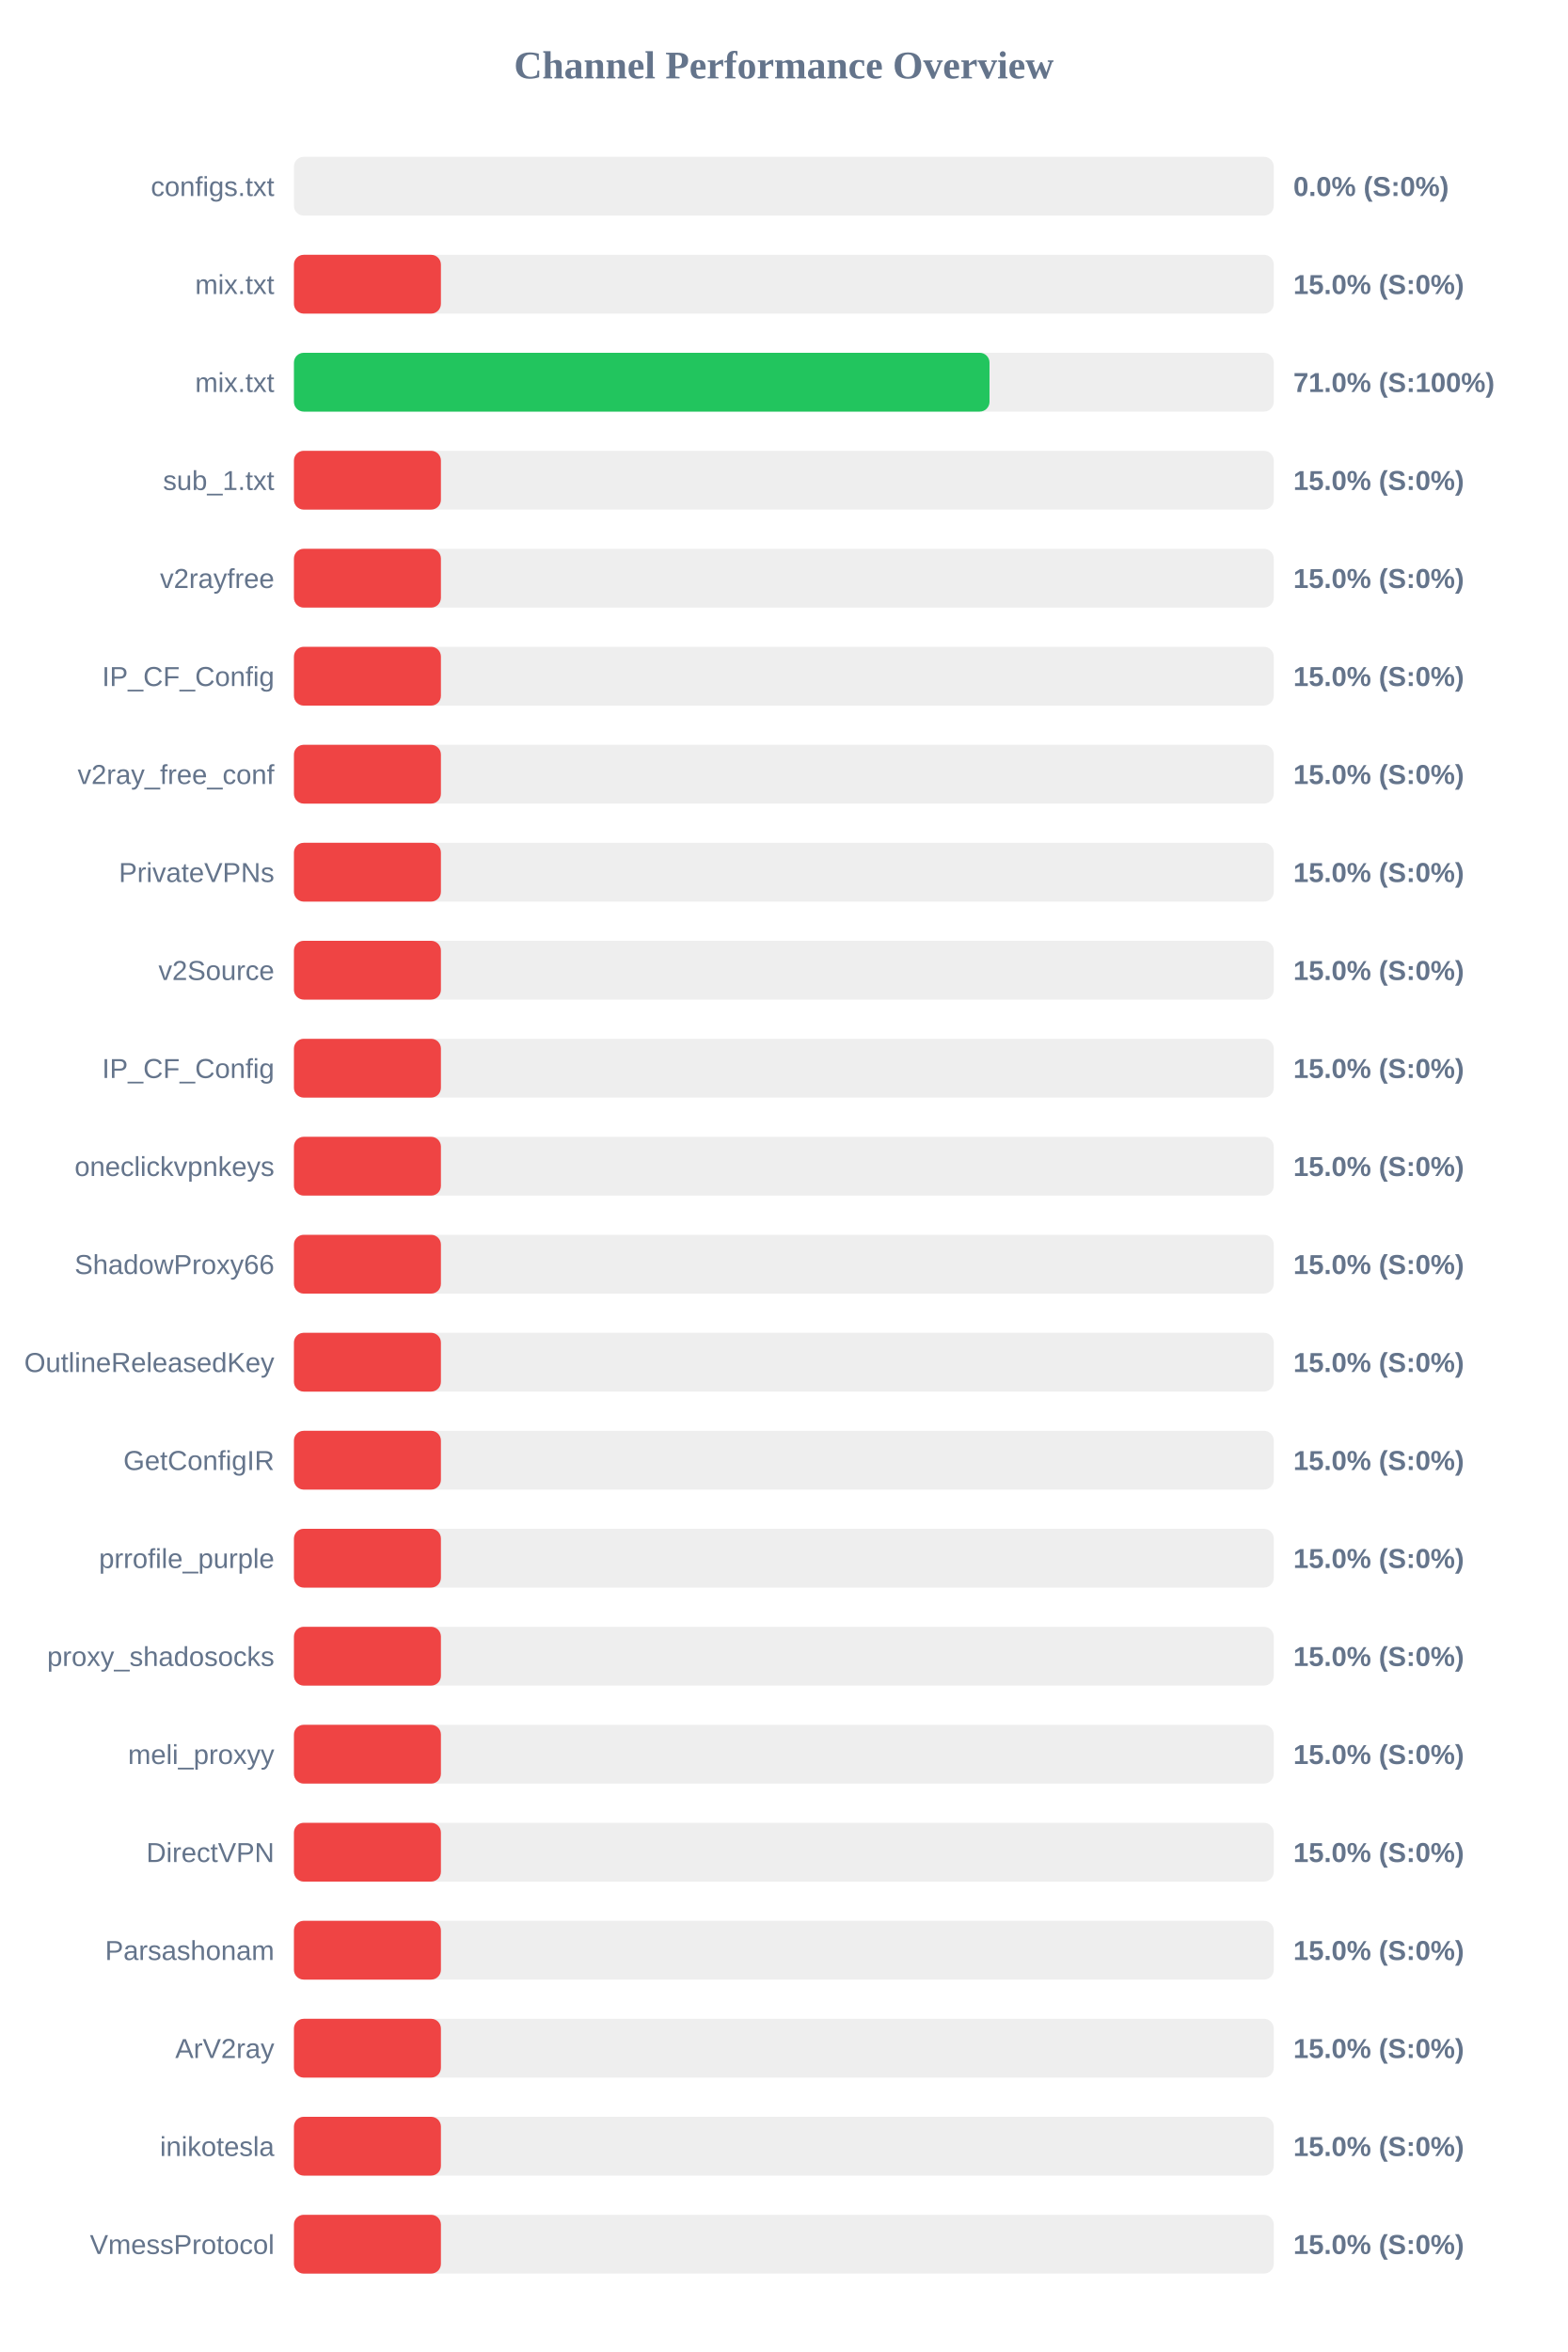
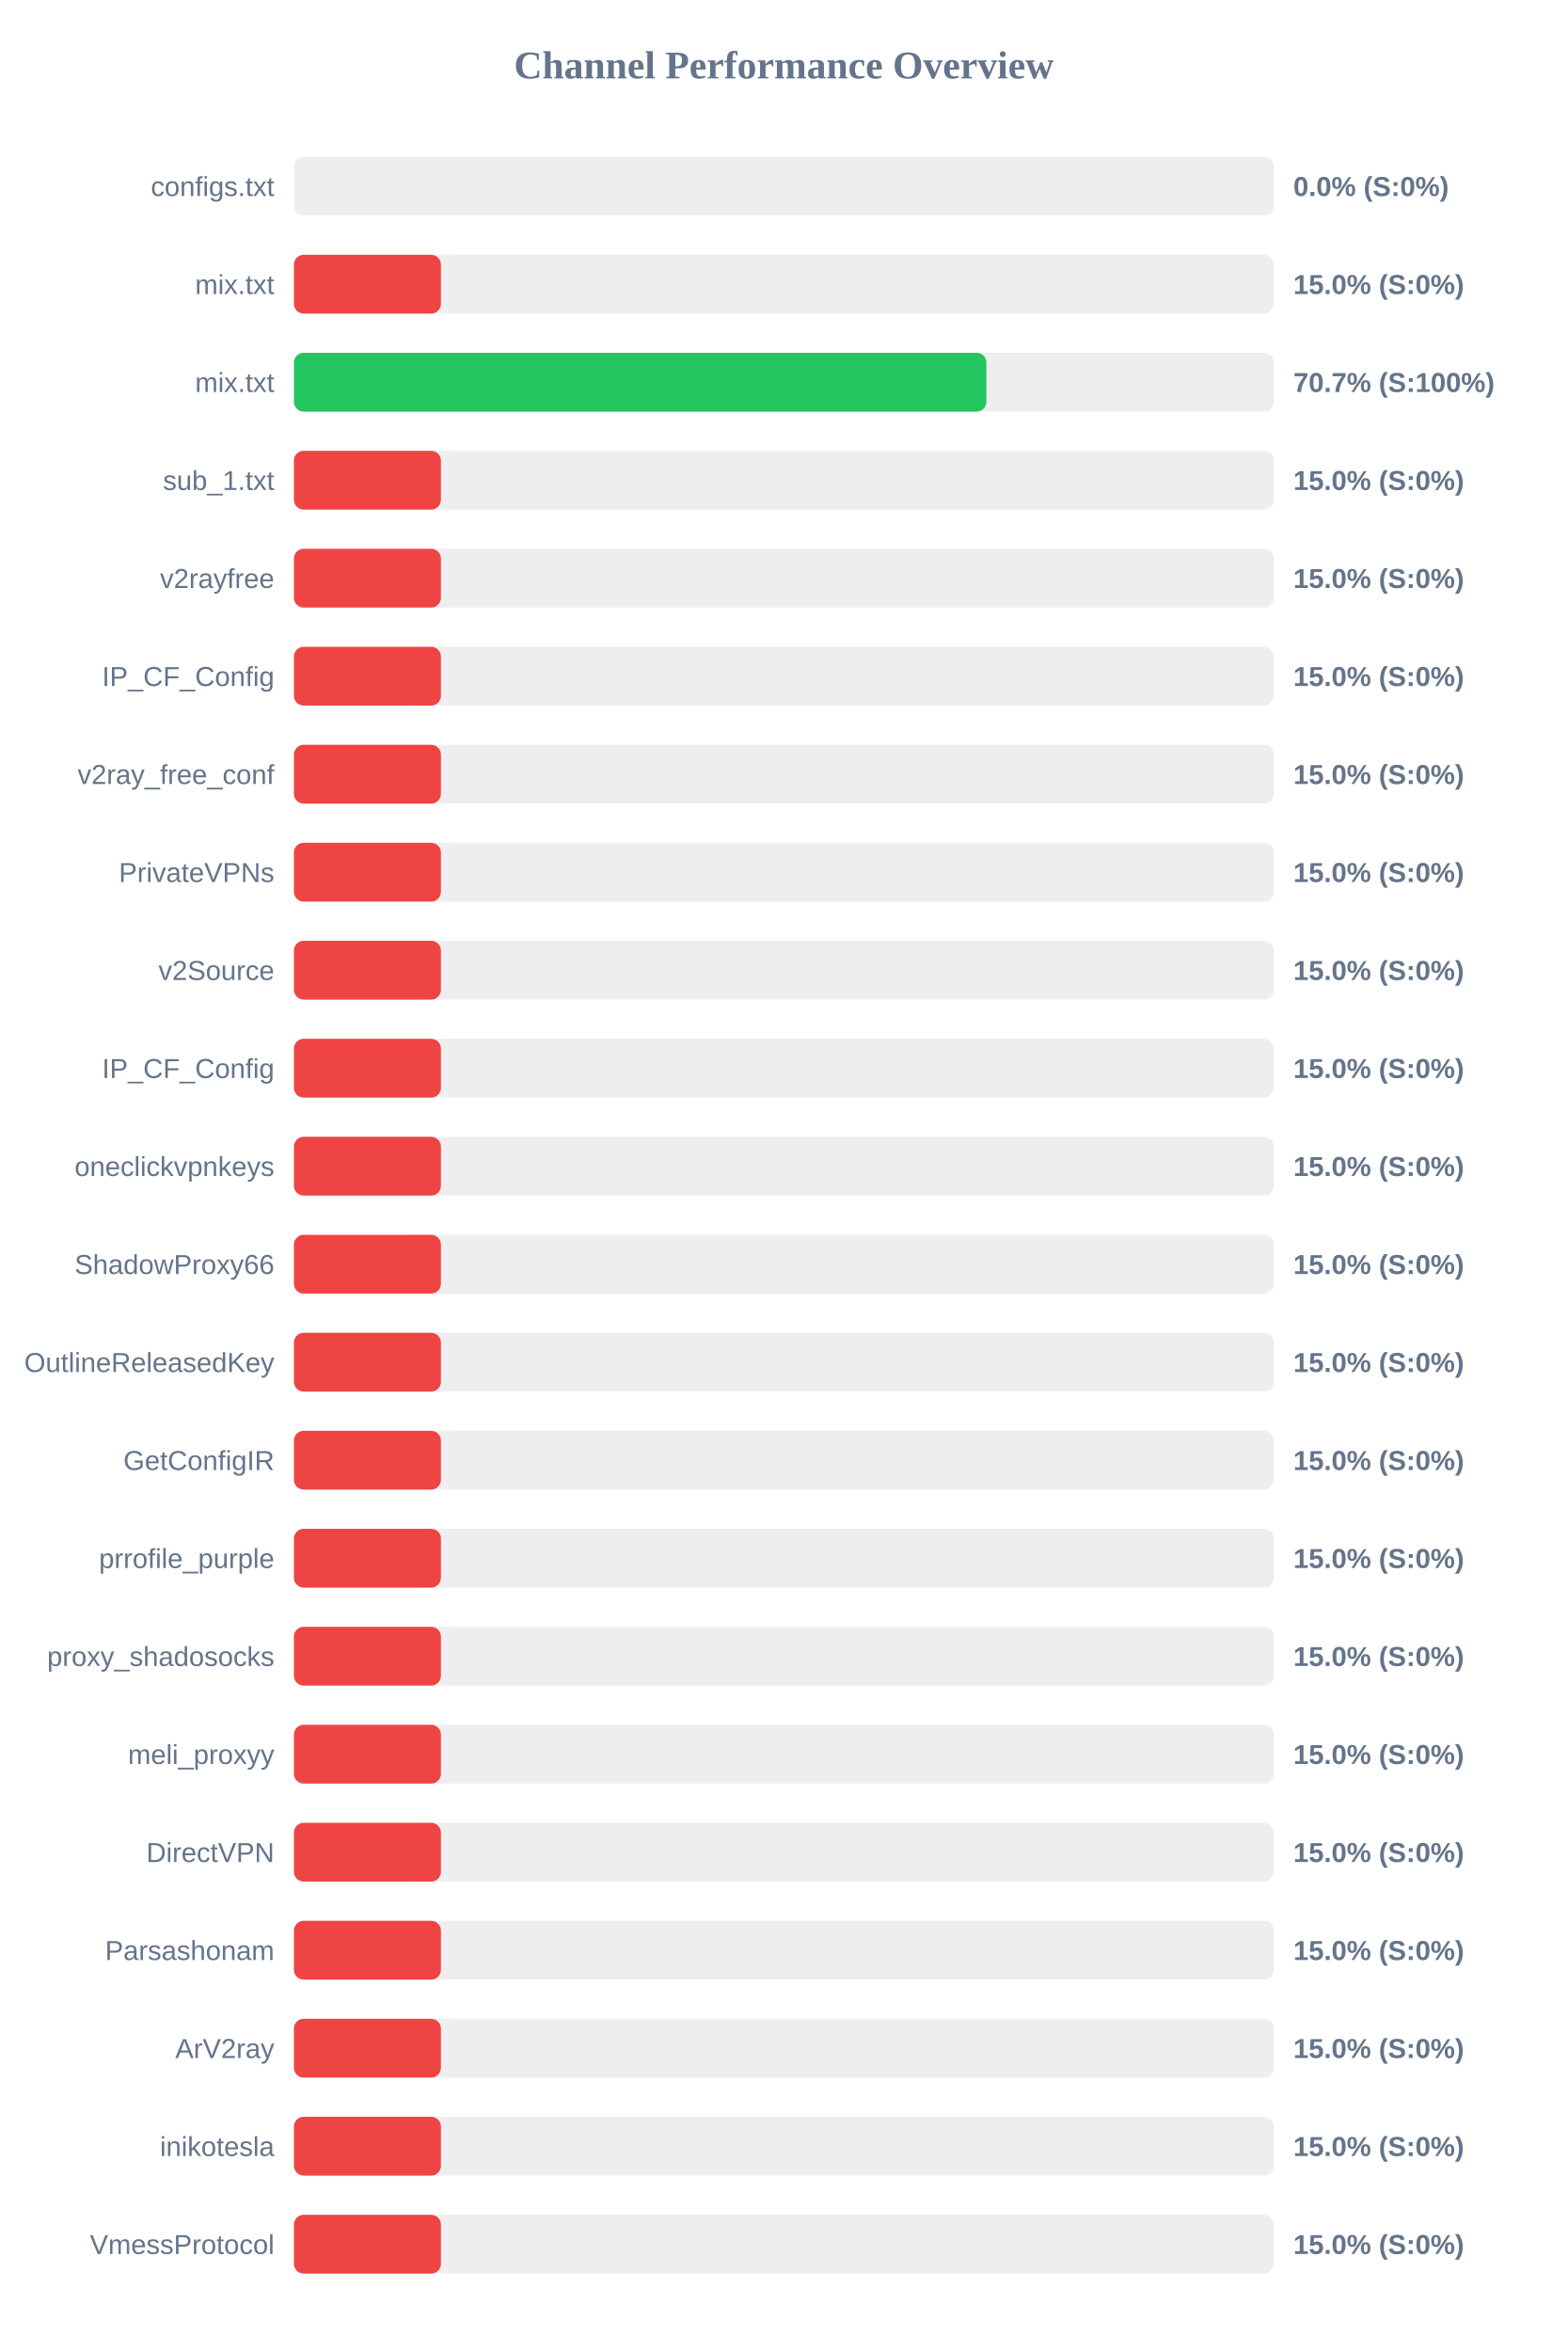
<svg xmlns="http://www.w3.org/2000/svg" width="800" height="1200" version="1.1">
  <style>
        .row { font: 14px Arial; fill: #64748b; }
        .score { font: bold 14px Arial; fill: #64748b; }
    </style>
  <text x="400" y="40" text-anchor="middle" font-size="20px" font-weight="bold" fill="#64748b">Channel Performance Overview</text>
  <rect x="150" y="80" width="500" height="30" fill="#eee" rx="5" />
  <rect x="150" y="80" width="0.0" height="30" fill="#ef4444" rx="5" />
  <text x="140" y="100" text-anchor="end" class="row">configs.txt</text>
  <text x="660" y="100" text-anchor="start" class="score">0.0% (S:0%)</text>
  <rect x="150" y="130" width="500" height="30" fill="#eee" rx="5" />
  <rect x="150" y="130" width="75.0" height="30" fill="#ef4444" rx="5" />
  <text x="140" y="150" text-anchor="end" class="row">mix.txt</text>
  <text x="660" y="150" text-anchor="start" class="score">15.0% (S:0%)</text>
  <rect x="150" y="180" width="500" height="30" fill="#eee" rx="5" />
-   <rect x="150" y="180" width="354.95" height="30" fill="#22c55e" rx="5" />
+   <rect x="150" y="180" width="353.35" height="30" fill="#22c55e" rx="5" />
  <text x="140" y="200" text-anchor="end" class="row">mix.txt</text>
-   <text x="660" y="200" text-anchor="start" class="score">71.0% (S:100%)</text>
+   <text x="660" y="200" text-anchor="start" class="score">70.7% (S:100%)</text>
  <rect x="150" y="230" width="500" height="30" fill="#eee" rx="5" />
  <rect x="150" y="230" width="75.0" height="30" fill="#ef4444" rx="5" />
  <text x="140" y="250" text-anchor="end" class="row">sub_1.txt</text>
  <text x="660" y="250" text-anchor="start" class="score">15.0% (S:0%)</text>
  <rect x="150" y="280" width="500" height="30" fill="#eee" rx="5" />
  <rect x="150" y="280" width="75.0" height="30" fill="#ef4444" rx="5" />
  <text x="140" y="300" text-anchor="end" class="row">v2rayfree</text>
  <text x="660" y="300" text-anchor="start" class="score">15.0% (S:0%)</text>
  <rect x="150" y="330" width="500" height="30" fill="#eee" rx="5" />
  <rect x="150" y="330" width="75.0" height="30" fill="#ef4444" rx="5" />
  <text x="140" y="350" text-anchor="end" class="row">IP_CF_Config</text>
  <text x="660" y="350" text-anchor="start" class="score">15.0% (S:0%)</text>
  <rect x="150" y="380" width="500" height="30" fill="#eee" rx="5" />
  <rect x="150" y="380" width="75.0" height="30" fill="#ef4444" rx="5" />
  <text x="140" y="400" text-anchor="end" class="row">v2ray_free_conf</text>
  <text x="660" y="400" text-anchor="start" class="score">15.0% (S:0%)</text>
  <rect x="150" y="430" width="500" height="30" fill="#eee" rx="5" />
  <rect x="150" y="430" width="75.0" height="30" fill="#ef4444" rx="5" />
  <text x="140" y="450" text-anchor="end" class="row">PrivateVPNs</text>
  <text x="660" y="450" text-anchor="start" class="score">15.0% (S:0%)</text>
  <rect x="150" y="480" width="500" height="30" fill="#eee" rx="5" />
  <rect x="150" y="480" width="75.0" height="30" fill="#ef4444" rx="5" />
  <text x="140" y="500" text-anchor="end" class="row">v2Source</text>
  <text x="660" y="500" text-anchor="start" class="score">15.0% (S:0%)</text>
  <rect x="150" y="530" width="500" height="30" fill="#eee" rx="5" />
  <rect x="150" y="530" width="75.0" height="30" fill="#ef4444" rx="5" />
  <text x="140" y="550" text-anchor="end" class="row">IP_CF_Config</text>
  <text x="660" y="550" text-anchor="start" class="score">15.0% (S:0%)</text>
  <rect x="150" y="580" width="500" height="30" fill="#eee" rx="5" />
  <rect x="150" y="580" width="75.0" height="30" fill="#ef4444" rx="5" />
  <text x="140" y="600" text-anchor="end" class="row">oneclickvpnkeys</text>
  <text x="660" y="600" text-anchor="start" class="score">15.0% (S:0%)</text>
  <rect x="150" y="630" width="500" height="30" fill="#eee" rx="5" />
  <rect x="150" y="630" width="75.0" height="30" fill="#ef4444" rx="5" />
  <text x="140" y="650" text-anchor="end" class="row">ShadowProxy66</text>
  <text x="660" y="650" text-anchor="start" class="score">15.0% (S:0%)</text>
  <rect x="150" y="680" width="500" height="30" fill="#eee" rx="5" />
  <rect x="150" y="680" width="75.0" height="30" fill="#ef4444" rx="5" />
  <text x="140" y="700" text-anchor="end" class="row">OutlineReleasedKey</text>
  <text x="660" y="700" text-anchor="start" class="score">15.0% (S:0%)</text>
  <rect x="150" y="730" width="500" height="30" fill="#eee" rx="5" />
  <rect x="150" y="730" width="75.0" height="30" fill="#ef4444" rx="5" />
  <text x="140" y="750" text-anchor="end" class="row">GetConfigIR</text>
  <text x="660" y="750" text-anchor="start" class="score">15.0% (S:0%)</text>
  <rect x="150" y="780" width="500" height="30" fill="#eee" rx="5" />
  <rect x="150" y="780" width="75.0" height="30" fill="#ef4444" rx="5" />
  <text x="140" y="800" text-anchor="end" class="row">prrofile_purple</text>
  <text x="660" y="800" text-anchor="start" class="score">15.0% (S:0%)</text>
  <rect x="150" y="830" width="500" height="30" fill="#eee" rx="5" />
  <rect x="150" y="830" width="75.0" height="30" fill="#ef4444" rx="5" />
  <text x="140" y="850" text-anchor="end" class="row">proxy_shadosocks</text>
  <text x="660" y="850" text-anchor="start" class="score">15.0% (S:0%)</text>
  <rect x="150" y="880" width="500" height="30" fill="#eee" rx="5" />
  <rect x="150" y="880" width="75.0" height="30" fill="#ef4444" rx="5" />
  <text x="140" y="900" text-anchor="end" class="row">meli_proxyy</text>
  <text x="660" y="900" text-anchor="start" class="score">15.0% (S:0%)</text>
  <rect x="150" y="930" width="500" height="30" fill="#eee" rx="5" />
  <rect x="150" y="930" width="75.0" height="30" fill="#ef4444" rx="5" />
  <text x="140" y="950" text-anchor="end" class="row">DirectVPN</text>
  <text x="660" y="950" text-anchor="start" class="score">15.0% (S:0%)</text>
  <rect x="150" y="980" width="500" height="30" fill="#eee" rx="5" />
  <rect x="150" y="980" width="75.0" height="30" fill="#ef4444" rx="5" />
  <text x="140" y="1000" text-anchor="end" class="row">Parsashonam</text>
  <text x="660" y="1000" text-anchor="start" class="score">15.0% (S:0%)</text>
  <rect x="150" y="1030" width="500" height="30" fill="#eee" rx="5" />
  <rect x="150" y="1030" width="75.0" height="30" fill="#ef4444" rx="5" />
  <text x="140" y="1050" text-anchor="end" class="row">ArV2ray</text>
  <text x="660" y="1050" text-anchor="start" class="score">15.0% (S:0%)</text>
  <rect x="150" y="1080" width="500" height="30" fill="#eee" rx="5" />
  <rect x="150" y="1080" width="75.0" height="30" fill="#ef4444" rx="5" />
  <text x="140" y="1100" text-anchor="end" class="row">inikotesla</text>
  <text x="660" y="1100" text-anchor="start" class="score">15.0% (S:0%)</text>
  <rect x="150" y="1130" width="500" height="30" fill="#eee" rx="5" />
  <rect x="150" y="1130" width="75.0" height="30" fill="#ef4444" rx="5" />
  <text x="140" y="1150" text-anchor="end" class="row">VmessProtocol</text>
  <text x="660" y="1150" text-anchor="start" class="score">15.0% (S:0%)</text>
</svg>
